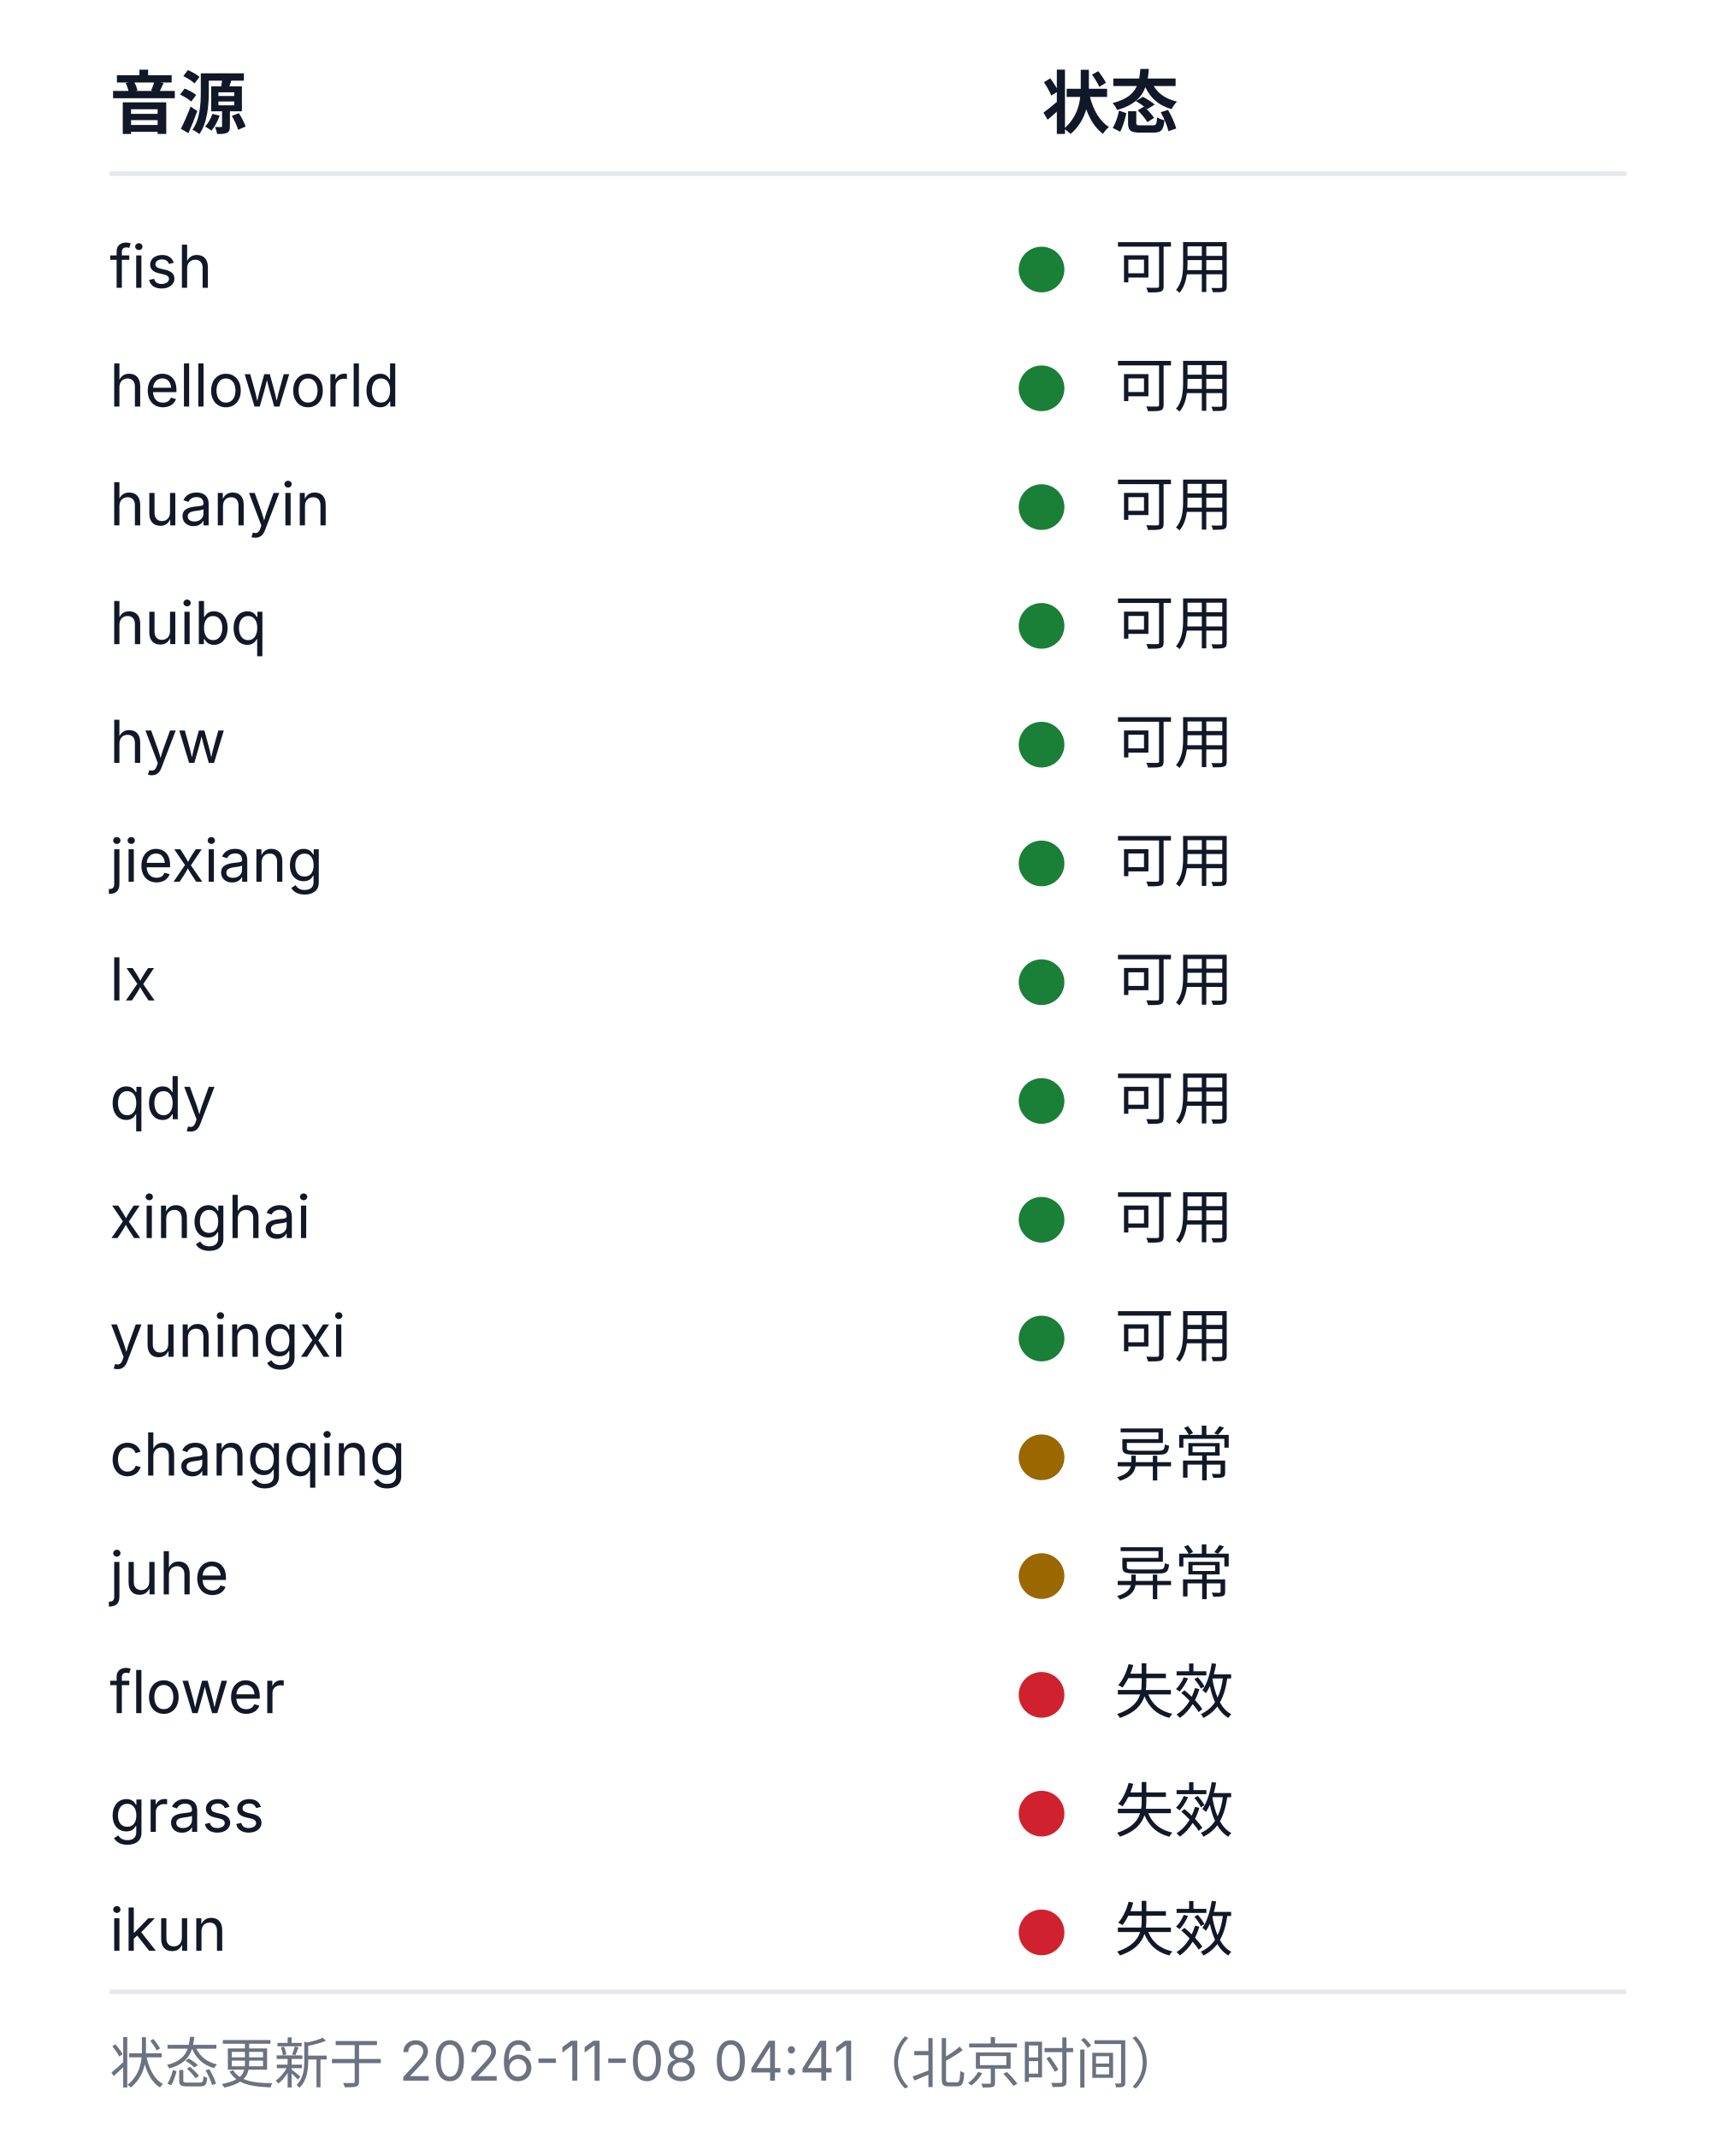
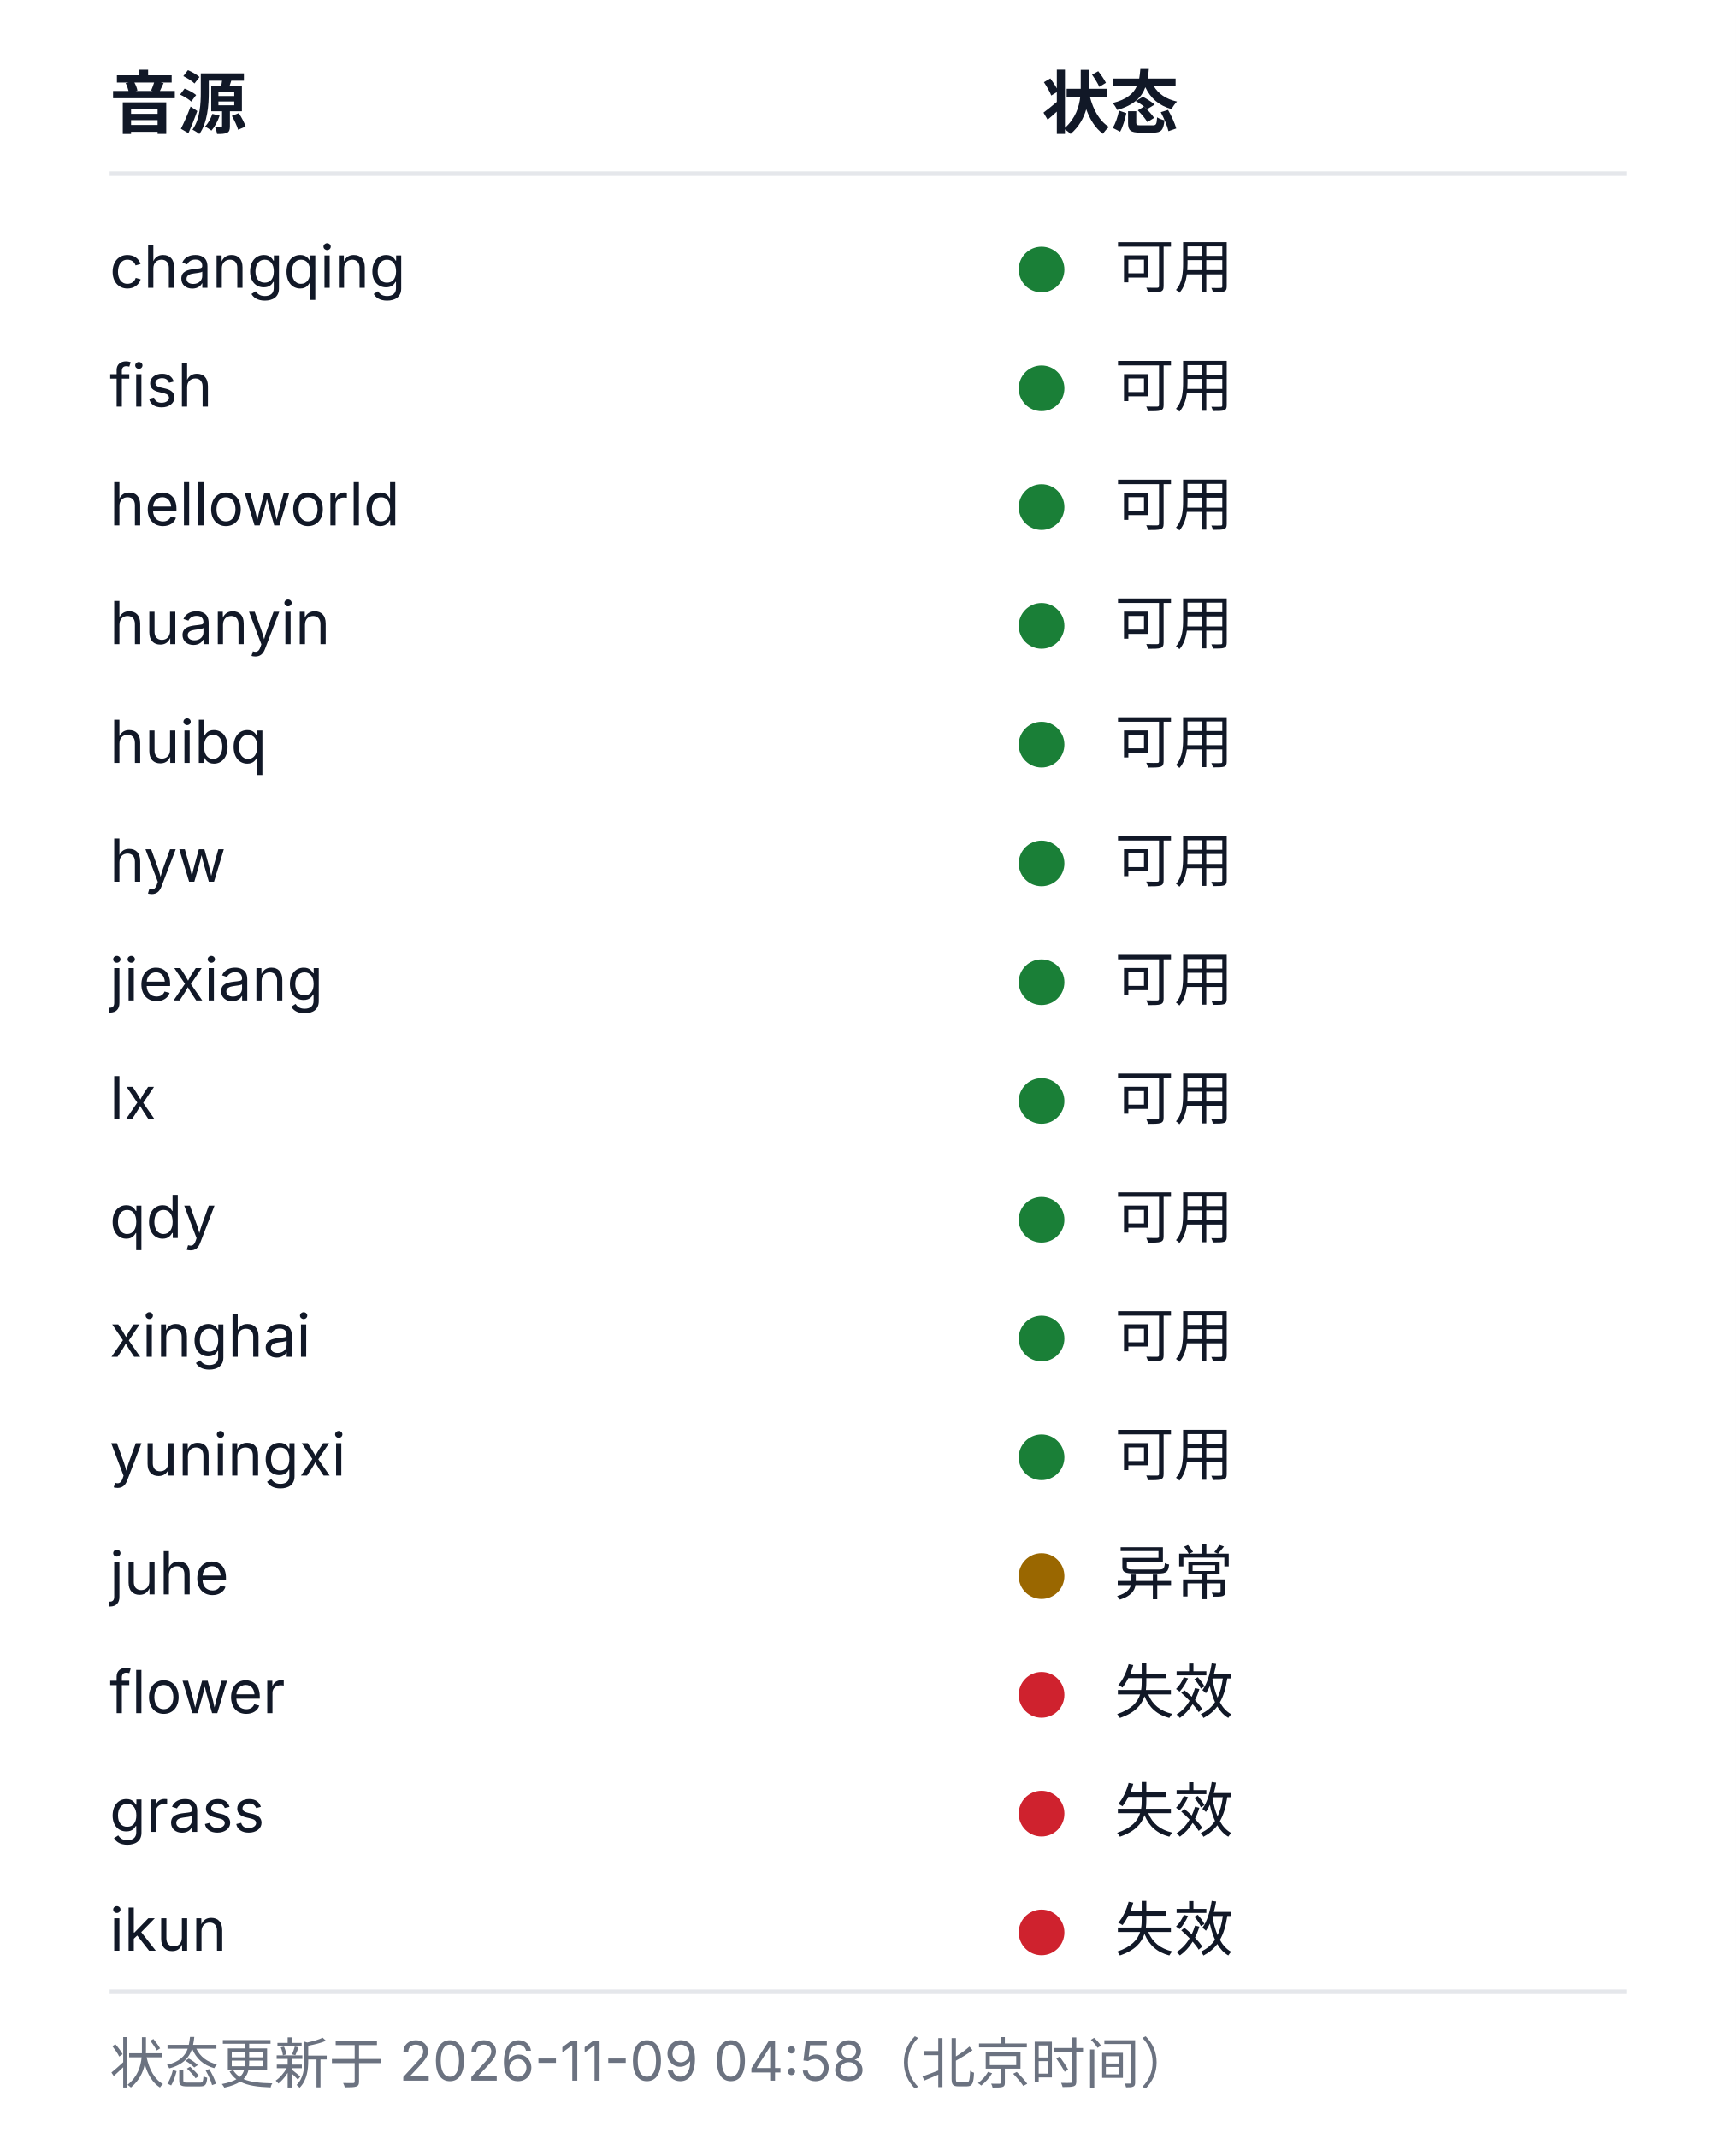
<svg xmlns="http://www.w3.org/2000/svg" width="380" height="468" viewBox="0 0 380 468" role="img" aria-labelledby="health-title health-desc">
  <style>
  .bg{fill:#ffffff}
  .rule{stroke:#e5e7eb;stroke-width:1}
  .fg{fill:#111827}
  .muted{fill:#6b7280}
  .fg,.muted{font-family:-apple-system, BlinkMacSystemFont, 'Segoe UI', 'Noto Sans SC', 'Microsoft YaHei', sans-serif}
  .h{font-size:15px;font-weight:600}
  .cell{font-size:13px;font-weight:400}
  .foot{font-size:12px;font-weight:400}
  .ok{fill:#1a7f37}.warn{fill:#9a6700}.dead{fill:#cf222e}.na{fill:#8250df}
  @media (prefers-color-scheme: dark){
    .bg{fill:#0d1117}
    .rule{stroke:#21262d}
    .fg{fill:#c9d1d9}
    .muted{fill:#8b949e}
    .ok{fill:#3fb950}.warn{fill:#d29922}.dead{fill:#f85149}.na{fill:#a371f7}
  }
</style>
  <rect class="bg" width="380" height="468" />
  <text class="fg h" x="24" y="28">音源</text>
  <text class="fg h" x="228" y="28">状态</text>
  <line class="rule" x1="24" y1="38" x2="356" y2="38" />
-   <text class="fg cell" x="24" y="63">fish</text>
+   <text class="fg cell" x="24" y="63">changqing</text>
  <circle class="dot ok" cx="228" cy="59" r="5" />
  <text class="fg cell" x="244" y="63">可用</text>
-   <text class="fg cell" x="24" y="89">helloworld</text>
+   <text class="fg cell" x="24" y="89">fish</text>
  <circle class="dot ok" cx="228" cy="85" r="5" />
  <text class="fg cell" x="244" y="89">可用</text>
-   <text class="fg cell" x="24" y="115">huanyin</text>
+   <text class="fg cell" x="24" y="115">helloworld</text>
  <circle class="dot ok" cx="228" cy="111" r="5" />
  <text class="fg cell" x="244" y="115">可用</text>
-   <text class="fg cell" x="24" y="141">huibq</text>
+   <text class="fg cell" x="24" y="141">huanyin</text>
  <circle class="dot ok" cx="228" cy="137" r="5" />
  <text class="fg cell" x="244" y="141">可用</text>
-   <text class="fg cell" x="24" y="167">hyw</text>
+   <text class="fg cell" x="24" y="167">huibq</text>
  <circle class="dot ok" cx="228" cy="163" r="5" />
  <text class="fg cell" x="244" y="167">可用</text>
-   <text class="fg cell" x="24" y="193">jiexiang</text>
+   <text class="fg cell" x="24" y="193">hyw</text>
  <circle class="dot ok" cx="228" cy="189" r="5" />
  <text class="fg cell" x="244" y="193">可用</text>
-   <text class="fg cell" x="24" y="219">lx</text>
+   <text class="fg cell" x="24" y="219">jiexiang</text>
  <circle class="dot ok" cx="228" cy="215" r="5" />
  <text class="fg cell" x="244" y="219">可用</text>
-   <text class="fg cell" x="24" y="245">qdy</text>
+   <text class="fg cell" x="24" y="245">lx</text>
  <circle class="dot ok" cx="228" cy="241" r="5" />
  <text class="fg cell" x="244" y="245">可用</text>
-   <text class="fg cell" x="24" y="271">xinghai</text>
+   <text class="fg cell" x="24" y="271">qdy</text>
  <circle class="dot ok" cx="228" cy="267" r="5" />
  <text class="fg cell" x="244" y="271">可用</text>
-   <text class="fg cell" x="24" y="297">yuningxi</text>
+   <text class="fg cell" x="24" y="297">xinghai</text>
  <circle class="dot ok" cx="228" cy="293" r="5" />
  <text class="fg cell" x="244" y="297">可用</text>
-   <text class="fg cell" x="24" y="323">changqing</text>
-   <circle class="dot warn" cx="228" cy="319" r="5" />
-   <text class="fg cell" x="244" y="323">异常</text>
+   <text class="fg cell" x="24" y="323">yuningxi</text>
+   <circle class="dot ok" cx="228" cy="319" r="5" />
+   <text class="fg cell" x="244" y="323">可用</text>
  <text class="fg cell" x="24" y="349">juhe</text>
  <circle class="dot warn" cx="228" cy="345" r="5" />
  <text class="fg cell" x="244" y="349">异常</text>
  <text class="fg cell" x="24" y="375">flower</text>
  <circle class="dot dead" cx="228" cy="371" r="5" />
  <text class="fg cell" x="244" y="375">失效</text>
  <text class="fg cell" x="24" y="401">grass</text>
  <circle class="dot dead" cx="228" cy="397" r="5" />
  <text class="fg cell" x="244" y="401">失效</text>
  <text class="fg cell" x="24" y="427">ikun</text>
  <circle class="dot dead" cx="228" cy="423" r="5" />
  <text class="fg cell" x="244" y="427">失效</text>
  <line class="rule" x1="24" y1="436" x2="356" y2="436" />
-   <text class="muted foot" x="24" y="456">状态更新于 2026-11-08 04:41（北京时间）</text>
+   <text class="muted foot" x="24" y="456">状态更新于 2026-11-09 04:58（北京时间）</text>
</svg>
